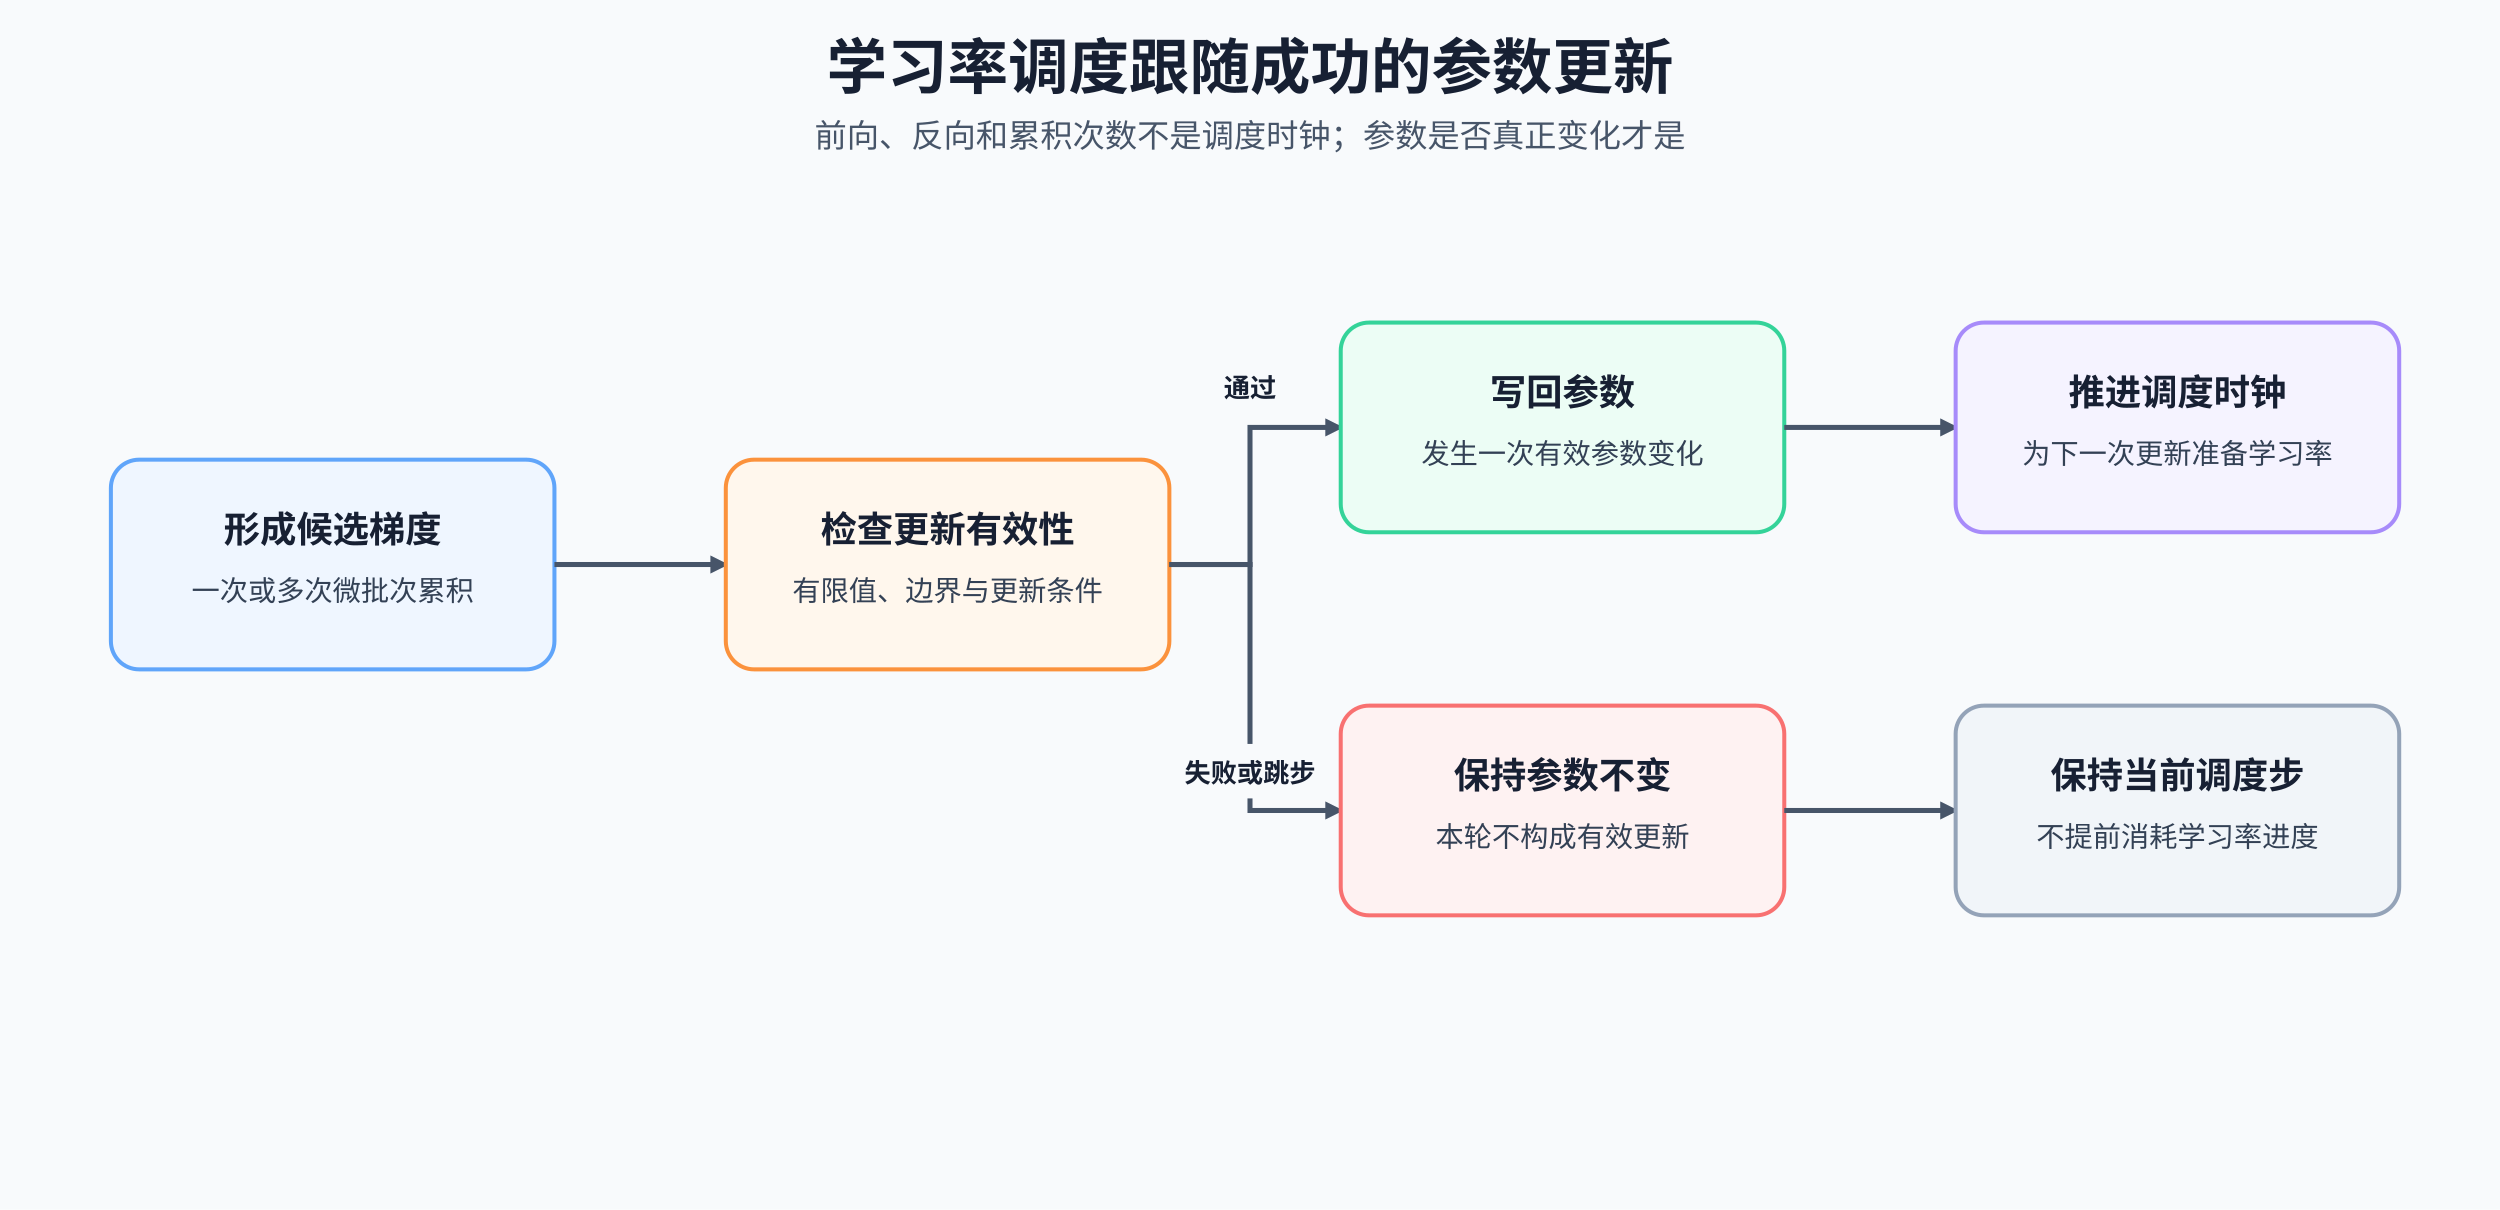
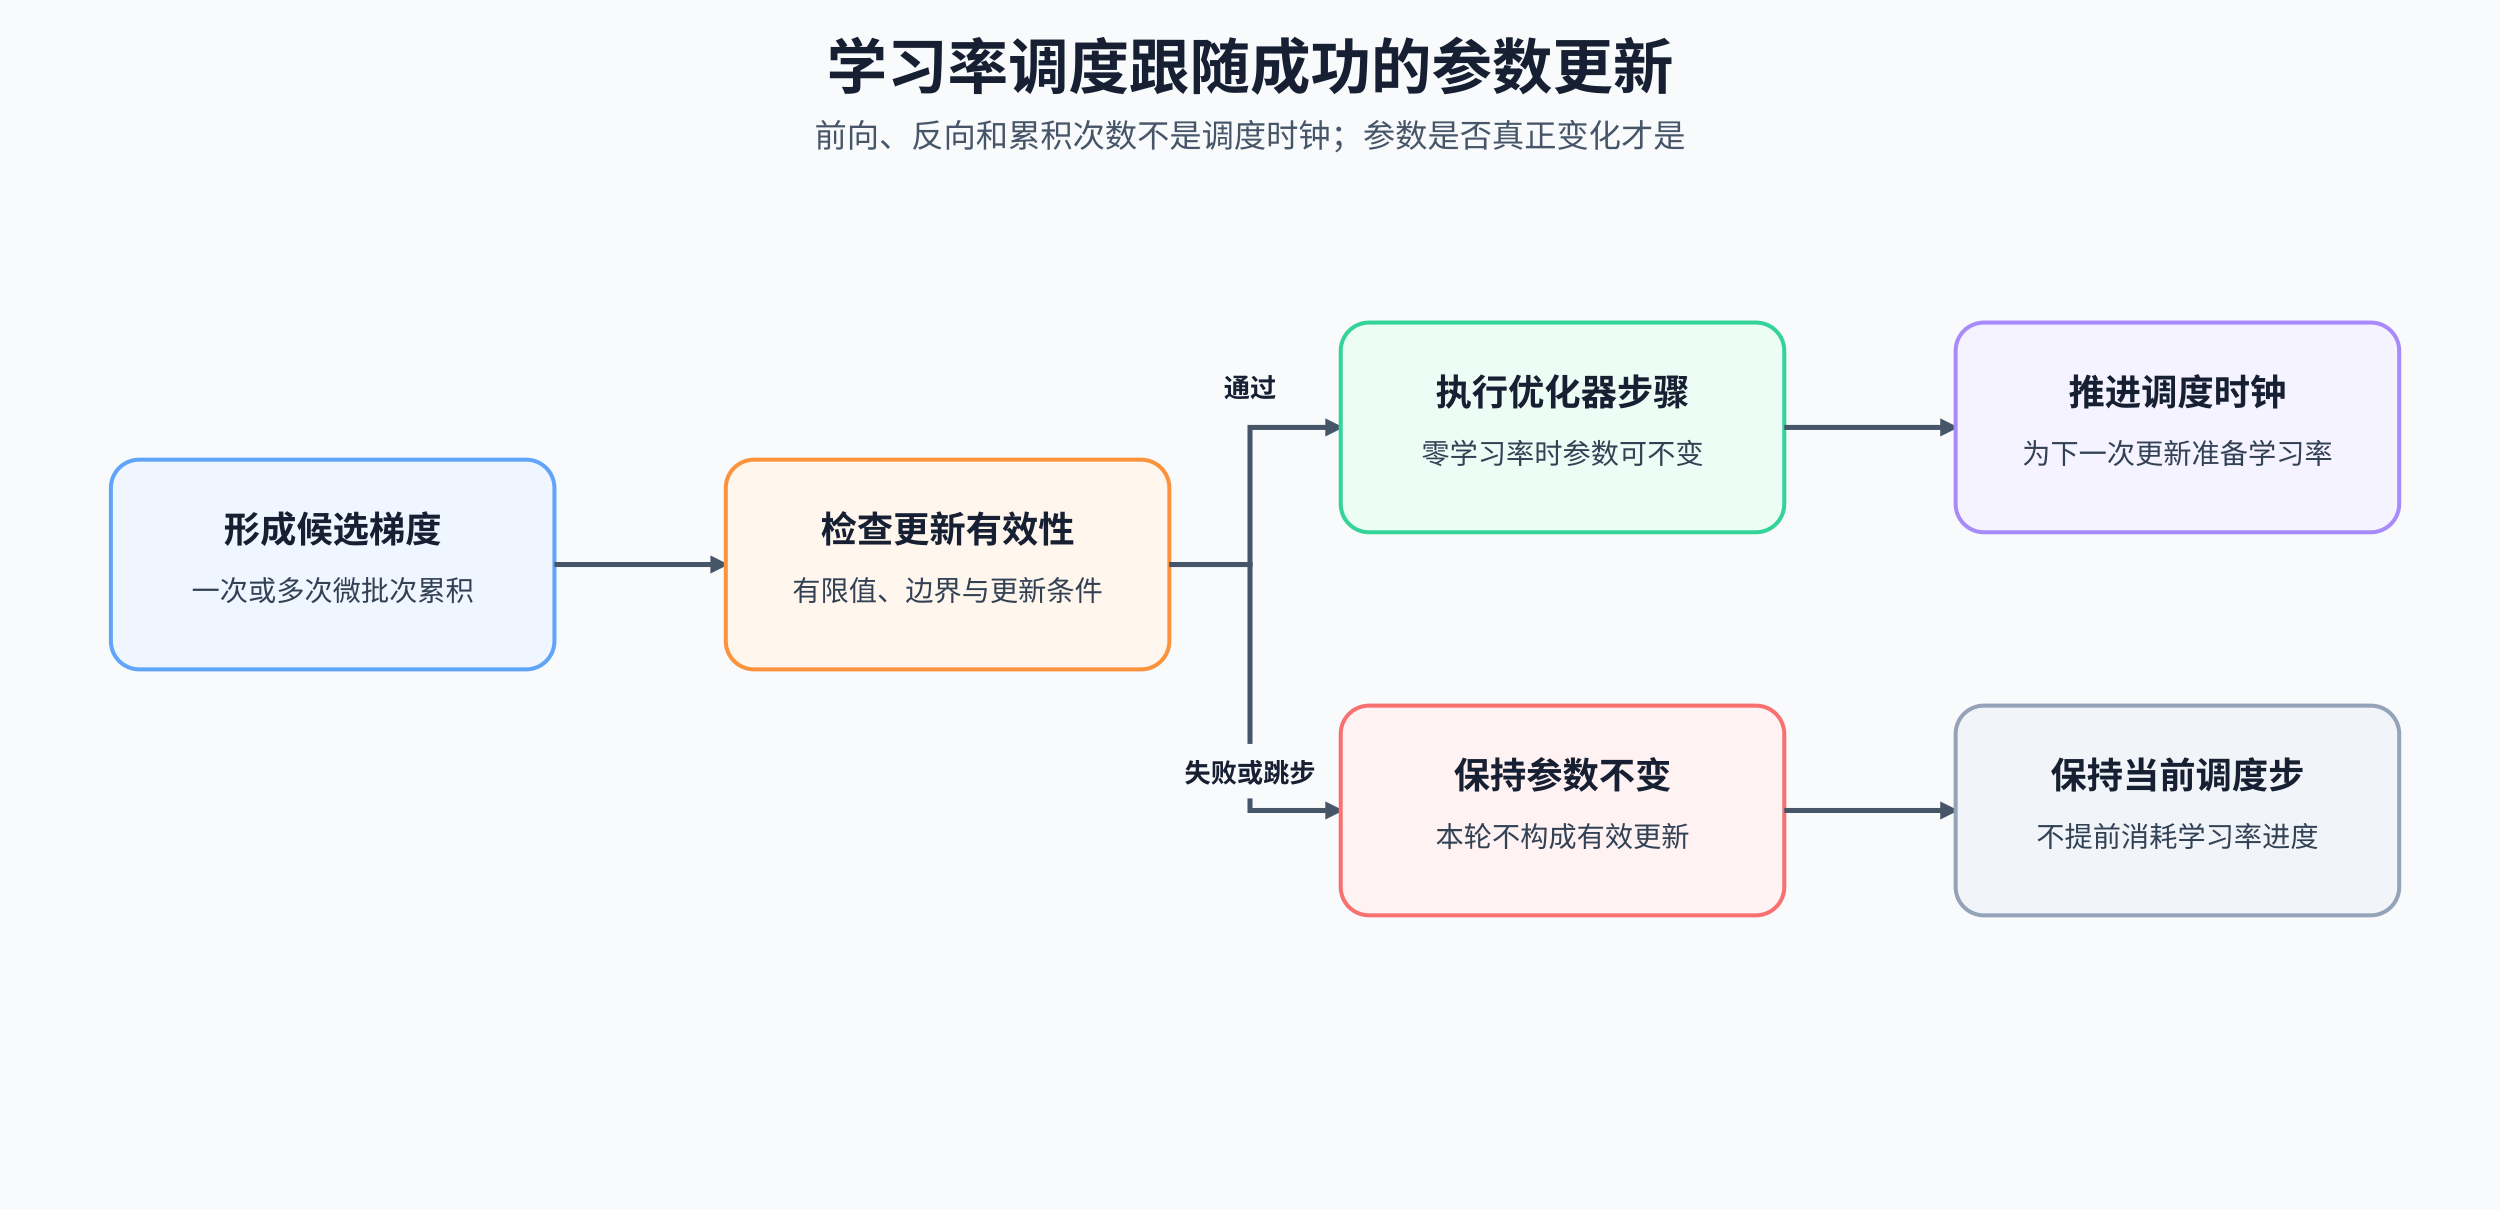
<svg xmlns="http://www.w3.org/2000/svg" width="1240" height="600" viewBox="0 0 1240 600" role="img" aria-labelledby="title desc">
  <defs>
    <marker id="arrow" viewBox="0 0 10 10" refX="8.5" refY="5" markerWidth="9" markerHeight="9" markerUnits="userSpaceOnUse" orient="auto-start-reverse">
      <path d="M0 0L10 5L0 10Z" fill="#475569" />
    </marker>
    <style>text{font-family:"Noto Sans CJK SC","Microsoft YaHei",Arial,sans-serif;fill:#172033}.title{font-size:30px;font-weight:700}.sub{font-size:16px;fill:#475569}.head{font-size:18px;font-weight:700}.body{font-size:14px;fill:#334155}.label{font-size:13px;font-weight:700}.node{stroke-width:2;rx:14}.flow{stroke:#475569;stroke-width:2.5;fill:none;marker-end:url(#arrow)}</style>
  </defs>
  <rect width="1240" height="600" fill="#f8fafc" />
  <text x="620" y="44" text-anchor="middle" class="title">学习率调度跟随成功的参数更新</text>
  <text x="620" y="73" text-anchor="middle" class="sub">前向、反向和累积次数不是调度时钟；参数是否真正变化才是</text>
  <rect x="55" y="228" width="220" height="104" fill="#eff6ff" stroke="#60a5fa" class="node" />
  <text x="165" y="269" text-anchor="middle" class="head">形成候选梯度</text>
  <text x="165" y="298" text-anchor="middle" class="body">一次或多次微批次累积</text>
  <path d="M275 280H360" class="flow" />
  <rect x="360" y="228" width="220" height="104" fill="#fff7ed" stroke="#fb923c" class="node" />
  <text x="470" y="269" text-anchor="middle" class="head">检查更新有效性</text>
  <text x="470" y="298" text-anchor="middle" class="body">有限值、边界与更新条件</text>
  <path d="M580 280H620V212H665" class="flow" />
  <rect x="586" y="178" width="68" height="27" rx="7" fill="#f8fafc" />
  <text x="620" y="197" text-anchor="middle" class="label" fill="#047857">通过</text>
  <rect x="665" y="160" width="220" height="104" fill="#ecfdf5" stroke="#34d399" class="node" />
-   <text x="775" y="201" text-anchor="middle" class="head">写回参数</text>
-   <text x="775" y="230" text-anchor="middle" class="body">发生一次有效参数变化</text>
+   <text x="775" y="201" text-anchor="middle" class="head">执行优化器步骤</text>
+   <text x="775" y="230" text-anchor="middle" class="body">零学习率时参数可不变</text>
  <path d="M885 212H970" class="flow" />
  <rect x="970" y="160" width="220" height="104" fill="#f5f3ff" stroke="#a78bfa" class="node" />
  <text x="1080" y="201" text-anchor="middle" class="head">推进调度时钟</text>
  <text x="1080" y="230" text-anchor="middle" class="body">为下一次更新准备学习率</text>
  <path d="M580 280H620V402H665" class="flow" />
  <rect x="568" y="369" width="104" height="27" rx="7" fill="#f8fafc" />
  <text x="620" y="388" text-anchor="middle" class="label" fill="#b91c1c">失败或跳步</text>
  <rect x="665" y="350" width="220" height="104" fill="#fef2f2" stroke="#f87171" class="node" />
  <text x="775" y="391" text-anchor="middle" class="head">保持参数不变</text>
  <text x="775" y="420" text-anchor="middle" class="body">本轮不构成有效更新</text>
  <path d="M885 402H970" class="flow" />
  <rect x="970" y="350" width="220" height="104" fill="#f1f5f9" stroke="#94a3b8" class="node" />
  <text x="1080" y="391" text-anchor="middle" class="head">保持当前调度步</text>
  <text x="1080" y="420" text-anchor="middle" class="body">不提前消耗学习率进度</text>
</svg>
